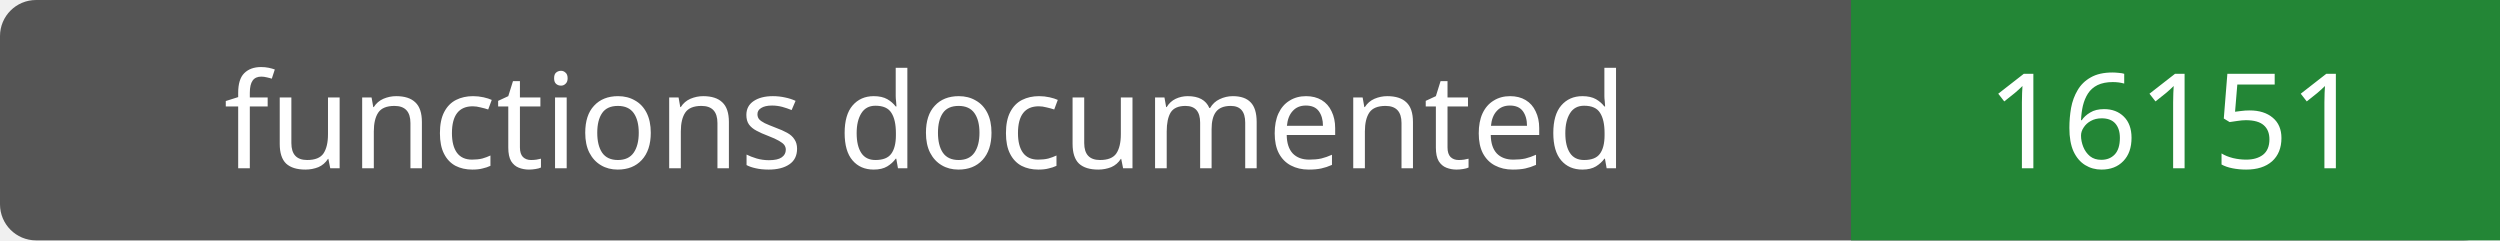
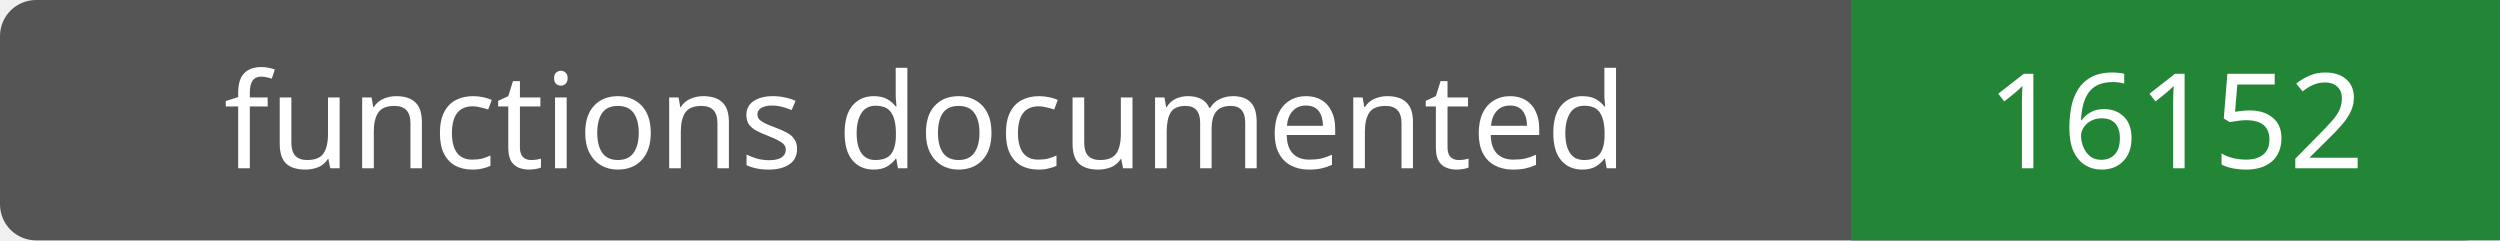
- <svg xmlns="http://www.w3.org/2000/svg" width="208" height="20" role="img" aria-label="functions documented: 16151">
+ <svg xmlns="http://www.w3.org/2000/svg" width="208" height="20" role="img" aria-label="functions documented: 16152">
  <rect width="208" height="20" rx="3" fill="#555" />
  <path fill="#238636" d="M154 0h54v20H154z" />
  <g fill="#fff" text-anchor="middle" font-family="Verdana,sans-serif" font-size="11">
    <text x="77.0" y="14">functions documented</text>
-     <text x="181.0" y="14">16151</text>
+     <text x="181.0" y="14">16152</text>
  </g>
</svg>
